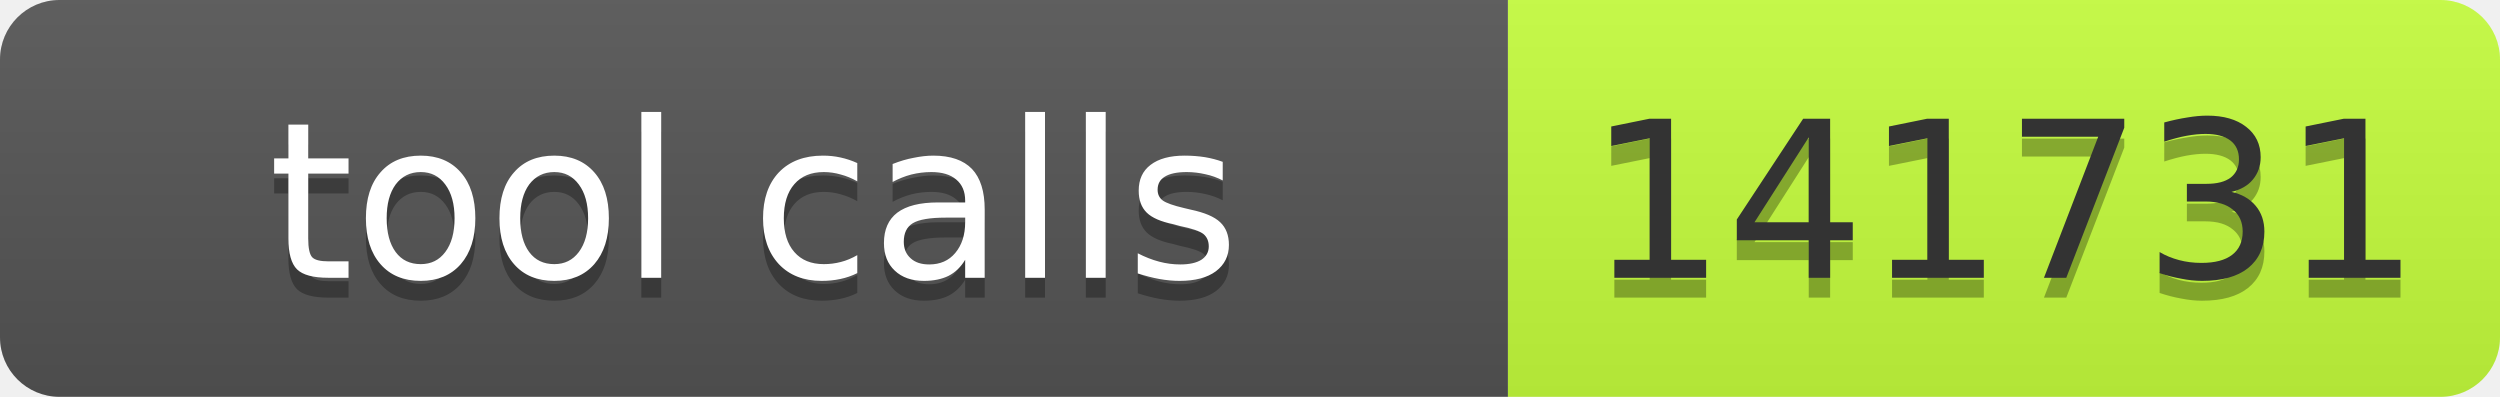
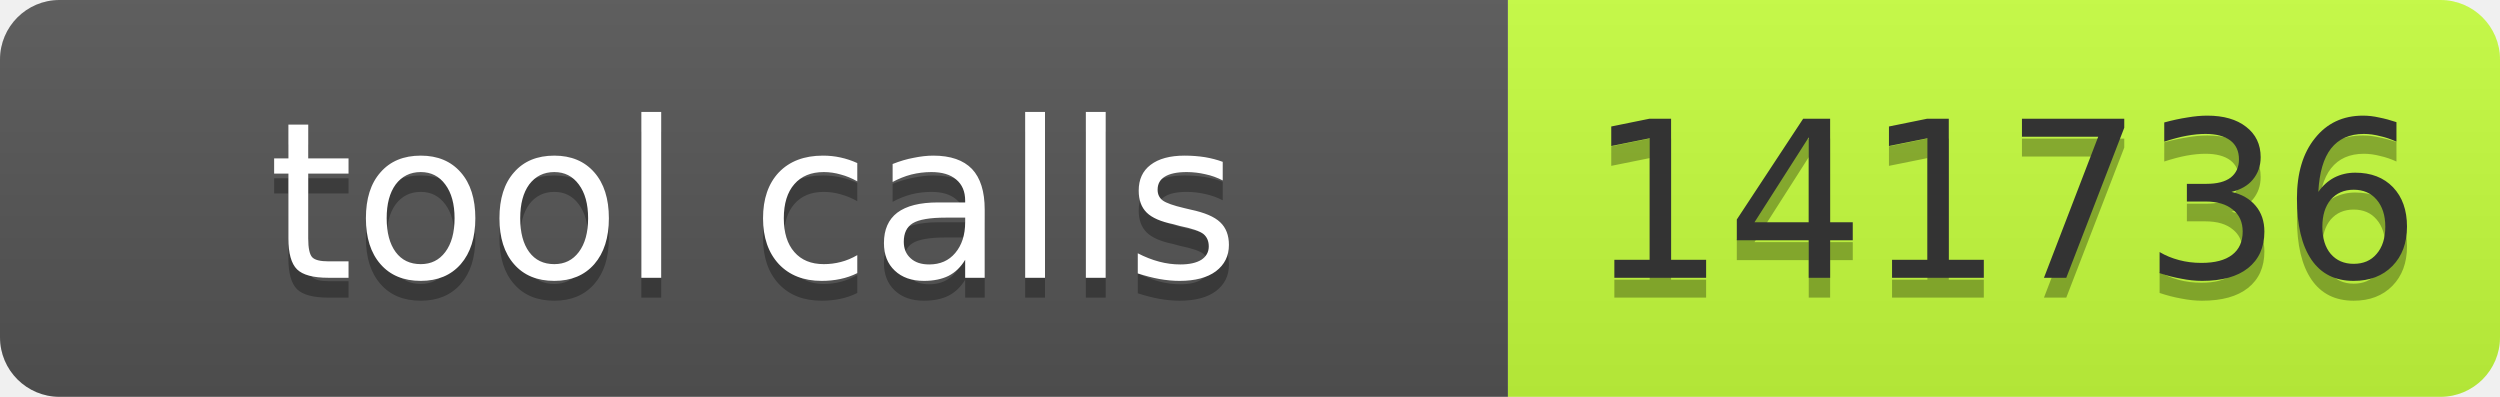
- <svg xmlns="http://www.w3.org/2000/svg" width="126" height="20" role="img" aria-label="tool calls: 141731">
+ <svg xmlns="http://www.w3.org/2000/svg" width="126" height="20" role="img" aria-label="tool calls: 141736">
  <linearGradient id="s" x2="0" y2="100%">
    <stop offset="0" stop-color="#bbb" stop-opacity=".1" />
    <stop offset="1" stop-opacity=".1" />
  </linearGradient>
  <clipPath id="r">
    <rect width="126" height="20" rx="3" fill="#fff" />
  </clipPath>
  <g clip-path="url(#r)">
    <rect width="76" height="20" fill="#555" />
    <rect x="76" width="50" height="20" fill="#c6ff3d" />
    <rect width="126" height="20" fill="url(#s)" />
  </g>
  <g font-family="Verdana,Geneva,DejaVu Sans,sans-serif" font-size="11">
    <text x="38" y="15" fill="#010101" fill-opacity=".3" text-anchor="middle" textLength="66">tool calls</text>
    <text x="38" y="14" fill="#fff" text-anchor="middle" textLength="66">tool calls</text>
-     <text x="101" y="15" fill="#010101" fill-opacity=".3" text-anchor="middle" textLength="40">141731</text>
-     <text x="101" y="14" fill="#333" text-anchor="middle" textLength="40">141731</text>
+     <text x="101" y="15" fill="#010101" fill-opacity=".3" text-anchor="middle" textLength="40">141736</text>
+     <text x="101" y="14" fill="#333" text-anchor="middle" textLength="40">141736</text>
  </g>
</svg>
